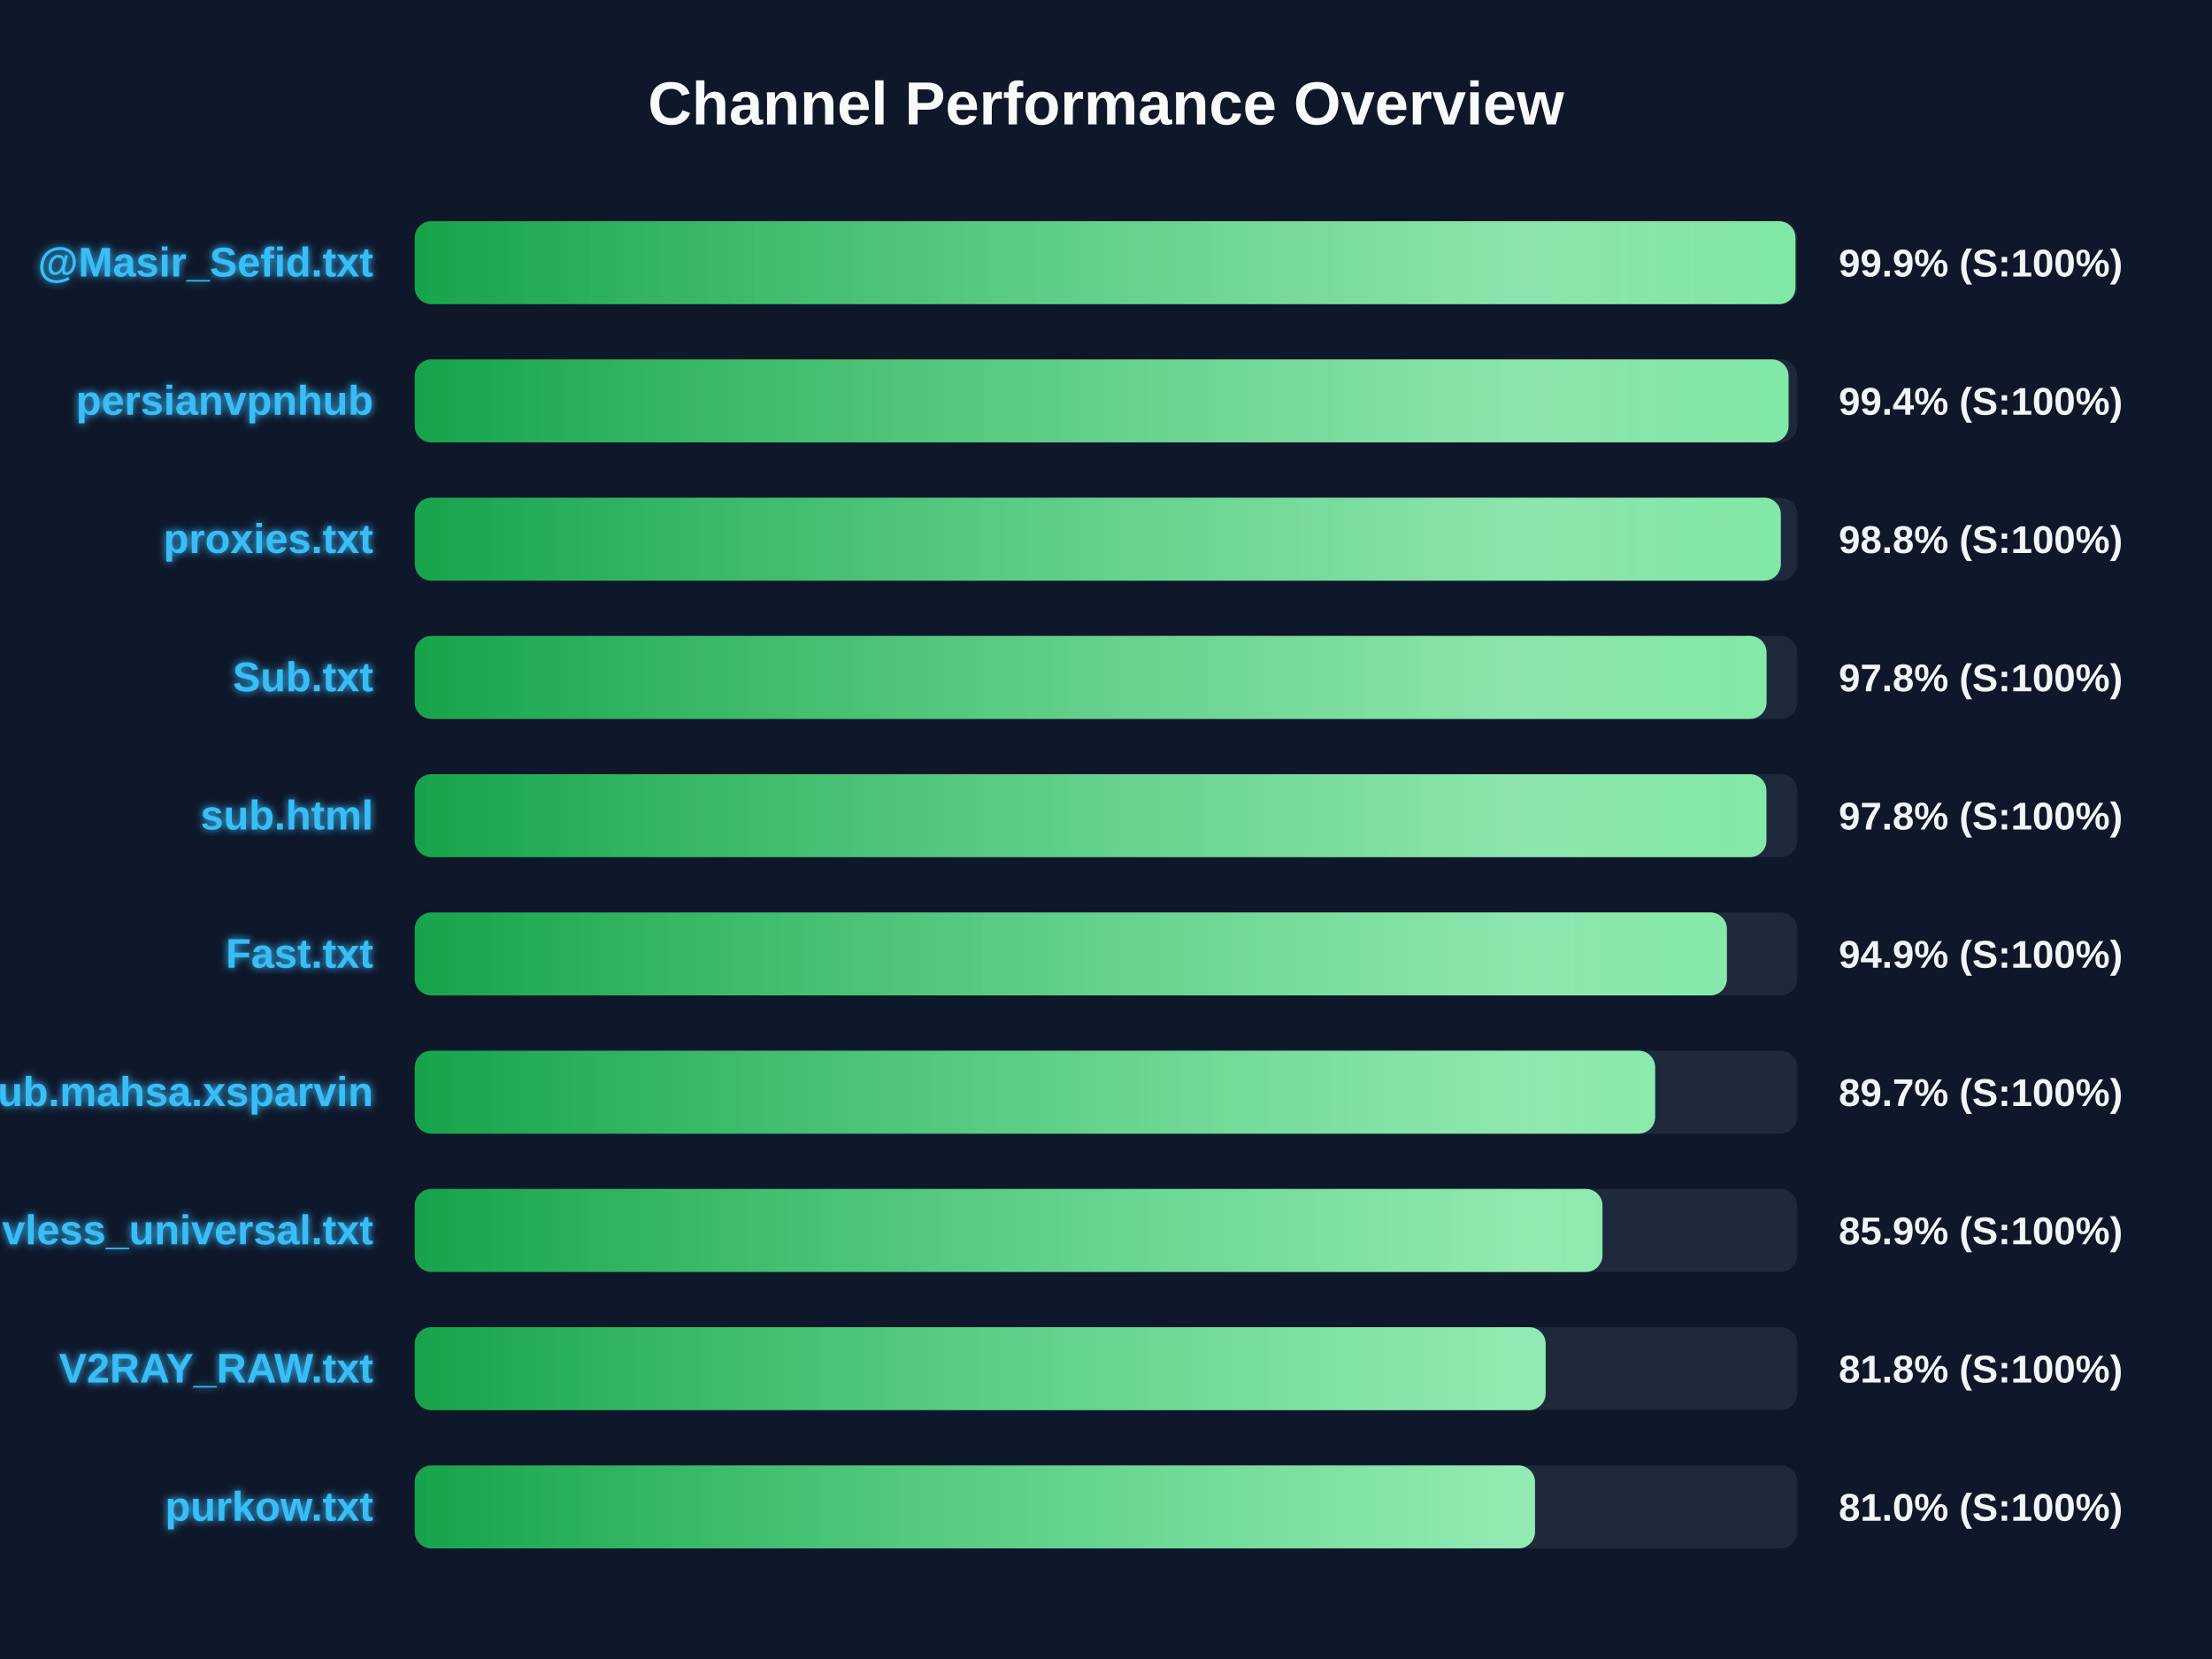
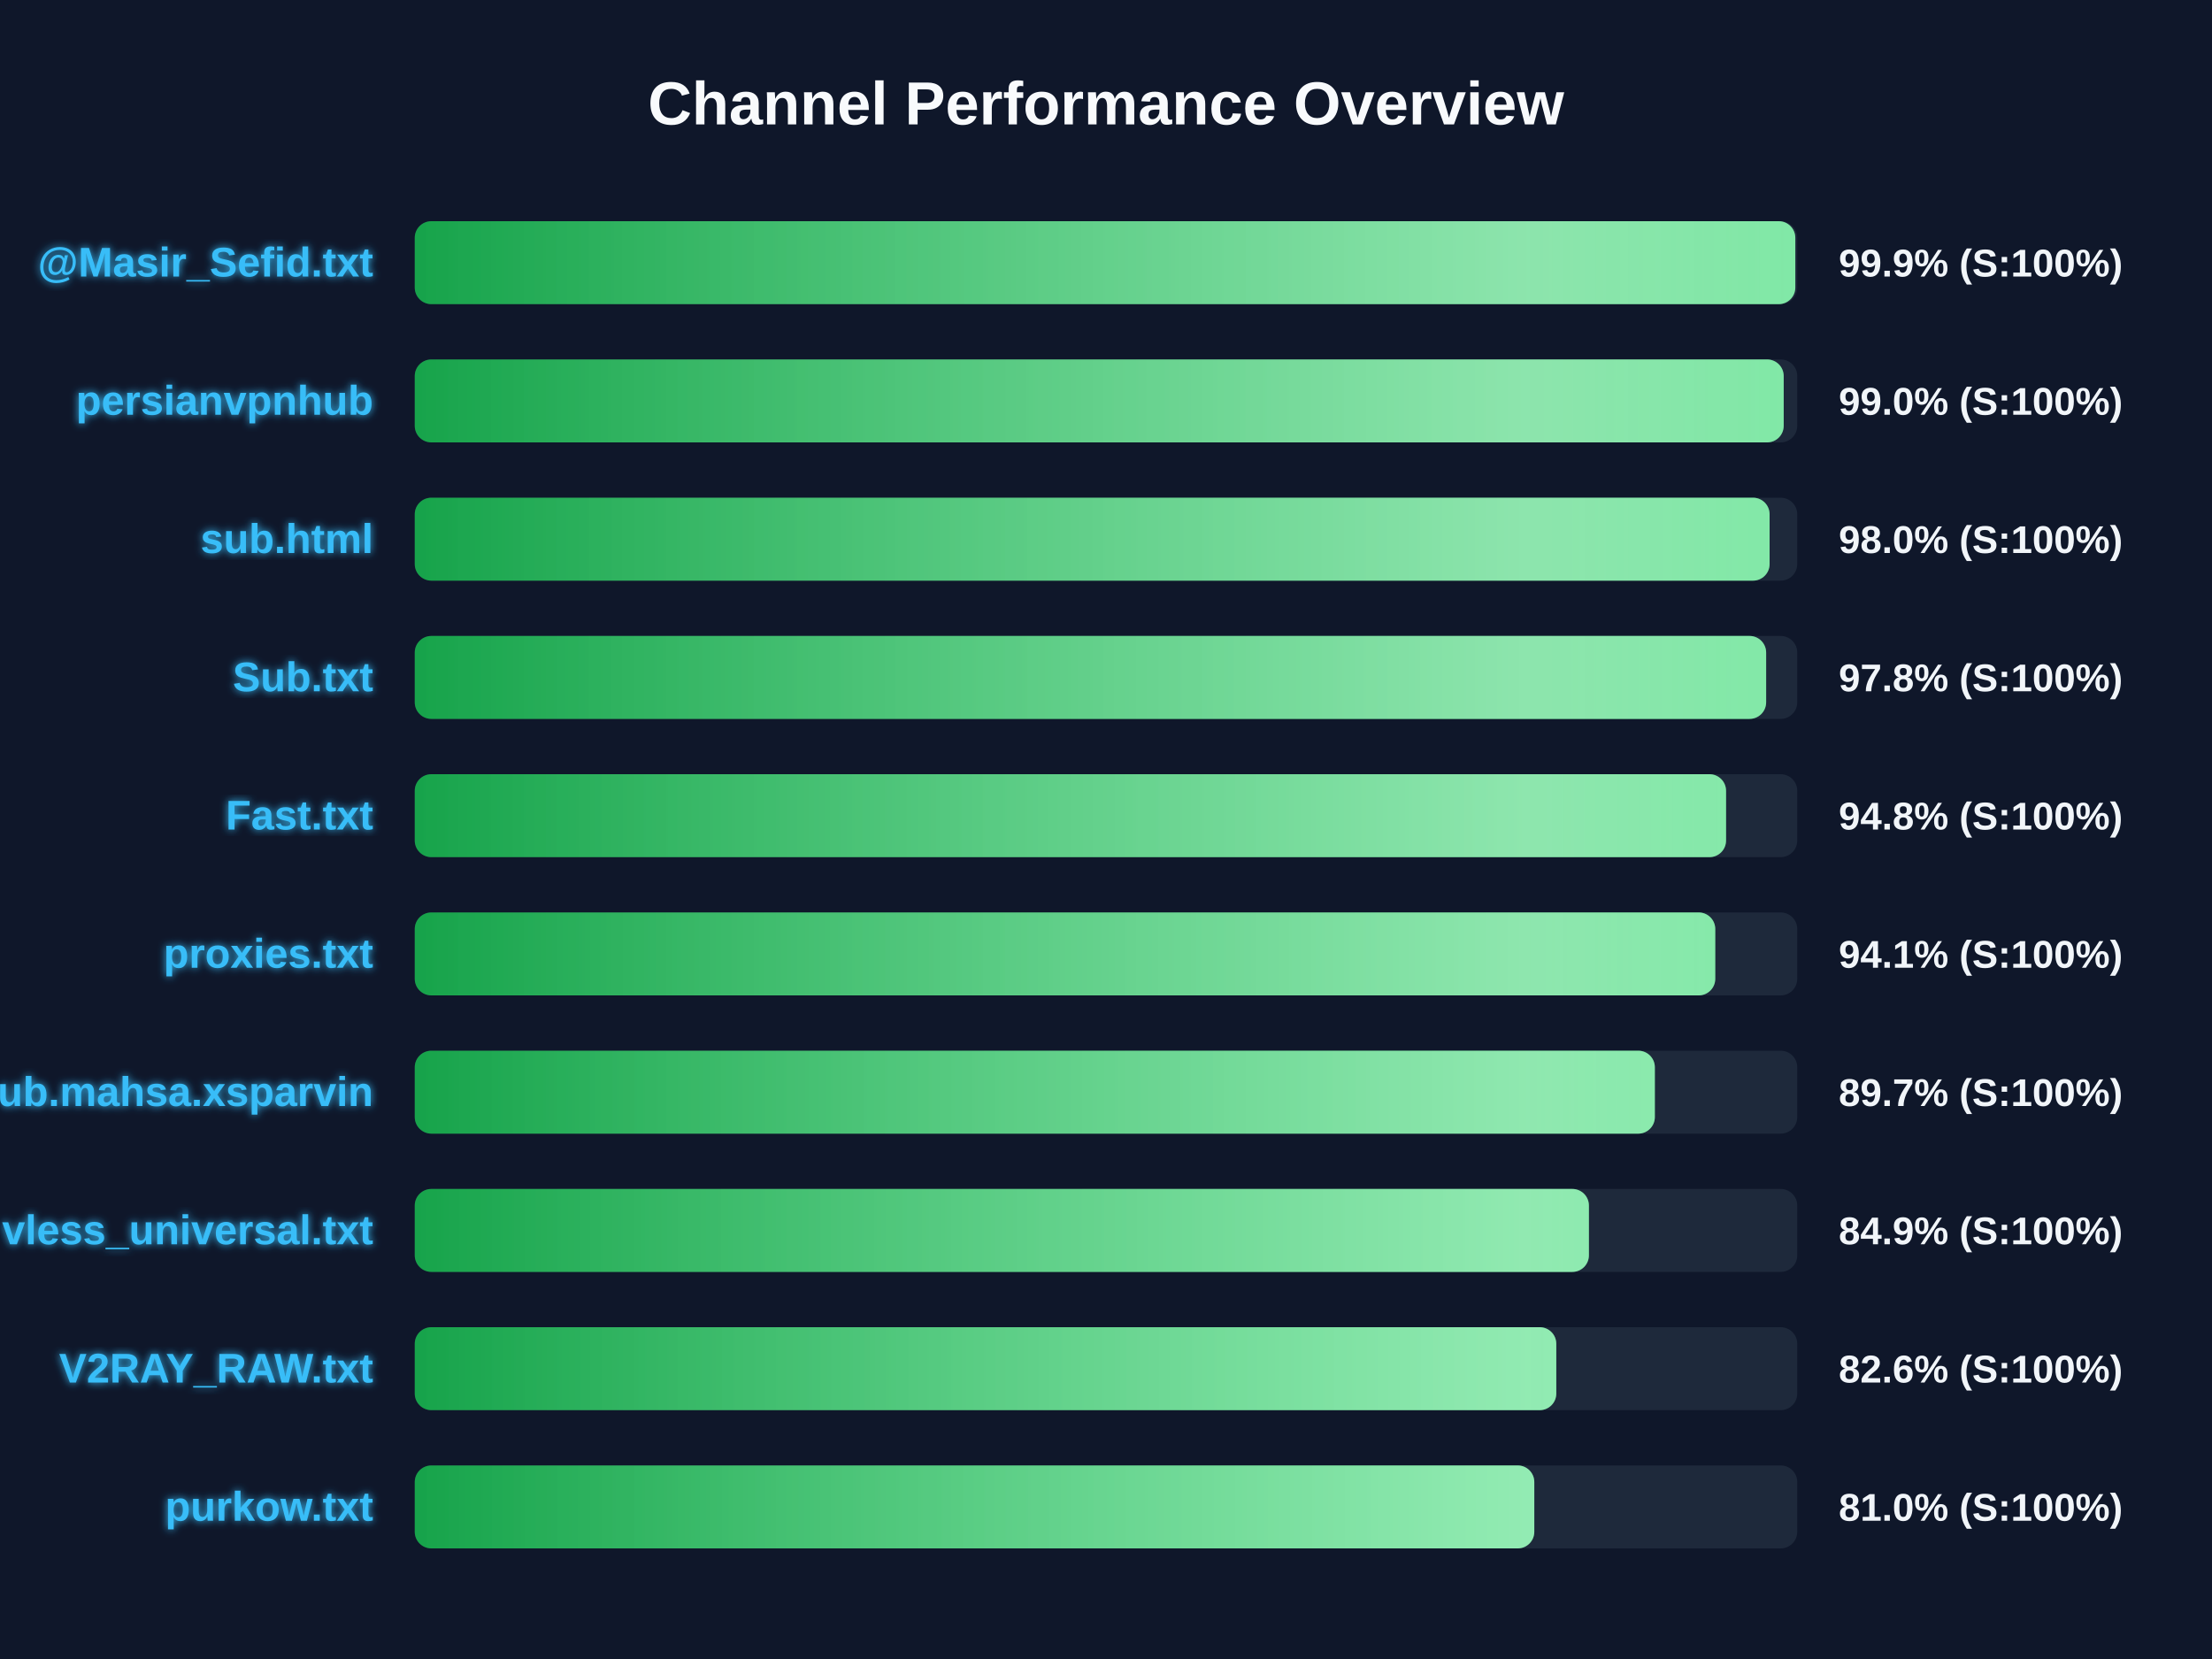
<svg xmlns="http://www.w3.org/2000/svg" width="800" height="600" version="1.1">
  <defs>
    <linearGradient id="grad-green" x1="0%" y1="0%" x2="100%" y2="0%">
      <stop offset="0%" stop-color="#16a34a" />
      <stop offset="100%" stop-color="#4ade80" />
    </linearGradient>
    <linearGradient id="grad-yellow" x1="0%" y1="0%" x2="100%" y2="0%">
      <stop offset="0%" stop-color="#ca8a04" />
      <stop offset="100%" stop-color="#fde047" />
    </linearGradient>
    <linearGradient id="grad-red" x1="0%" y1="0%" x2="100%" y2="0%">
      <stop offset="0%" stop-color="#dc2626" />
      <stop offset="100%" stop-color="#f87171" />
    </linearGradient>
    <linearGradient id="shimmer" x1="0%" y1="0%" x2="100%" y2="0%">
      <stop offset="0%" stop-color="rgba(255,255,255,0)" />
      <stop offset="50%" stop-color="rgba(255,255,255,0.4)" />
      <stop offset="100%" stop-color="rgba(255,255,255,0)" />
    </linearGradient>
    <filter id="glow" x="-20%" y="-20%" width="140%" height="140%">
      <feGaussianBlur stdDeviation="1.5" result="blur" />
      <feComposite in="SourceGraphic" in2="blur" operator="over" />
    </filter>
  </defs>
  <style>
        .bg-rect { fill: #0f172a; }
        .title { font: bold 22px 'Segoe UI', Arial, sans-serif; fill: #f8fafc; }
        .row { font: bold 15px 'Segoe UI', Arial, sans-serif; fill: #38bdf8; filter: url(#glow); }
        .score { font: bold 14px 'Segoe UI', Arial, sans-serif; fill: #f1f5f9; }
        @keyframes shimmer-anim {
            0% { transform: translateX(-100%); }
            100% { transform: translateX(200%); }
        }
        .shimmer-rect {
            animation: shimmer-anim 2.5s infinite linear;
        }
    </style>
  <rect width="100%" height="100%" class="bg-rect" />
  <text x="400" y="45" text-anchor="middle" class="title">Channel Performance Overview</text>
  <rect x="150" y="80" width="500" height="30" fill="#1e293b" rx="6" />
  <clipPath id="clip-0">
-     <rect x="150" y="80" width="499.35" height="30" rx="6" />
+     <rect x="150" y="80" width="499.3" height="30" rx="6" />
  </clipPath>
-   <rect x="150" y="80" width="499.35" height="30" fill="url(#grad-green)" rx="6" />
+   <rect x="150" y="80" width="499.3" height="30" fill="url(#grad-green)" rx="6" />
  <g clip-path="url(#clip-0)">
    <rect x="150" y="80" width="100%" height="30" fill="url(#shimmer)" class="shimmer-rect" />
  </g>
  <text x="135" y="100" text-anchor="end" class="row">@Masir_Sefid.txt</text>
  <text x="665" y="100" text-anchor="start" class="score">99.9% (S:100%)</text>
  <rect x="150" y="130" width="500" height="30" fill="#1e293b" rx="6" />
  <clipPath id="clip-1">
-     <rect x="150" y="130" width="496.85" height="30" rx="6" />
+     <rect x="150" y="130" width="495.1" height="30" rx="6" />
  </clipPath>
-   <rect x="150" y="130" width="496.85" height="30" fill="url(#grad-green)" rx="6" />
+   <rect x="150" y="130" width="495.1" height="30" fill="url(#grad-green)" rx="6" />
  <g clip-path="url(#clip-1)">
    <rect x="150" y="130" width="100%" height="30" fill="url(#shimmer)" class="shimmer-rect" />
  </g>
  <text x="135" y="150" text-anchor="end" class="row">persianvpnhub</text>
-   <text x="665" y="150" text-anchor="start" class="score">99.4% (S:100%)</text>
+   <text x="665" y="150" text-anchor="start" class="score">99.0% (S:100%)</text>
  <rect x="150" y="180" width="500" height="30" fill="#1e293b" rx="6" />
  <clipPath id="clip-2">
-     <rect x="150" y="180" width="494.05" height="30" rx="6" />
+     <rect x="150" y="180" width="490.0" height="30" rx="6" />
  </clipPath>
-   <rect x="150" y="180" width="494.05" height="30" fill="url(#grad-green)" rx="6" />
+   <rect x="150" y="180" width="490.0" height="30" fill="url(#grad-green)" rx="6" />
  <g clip-path="url(#clip-2)">
    <rect x="150" y="180" width="100%" height="30" fill="url(#shimmer)" class="shimmer-rect" />
  </g>
-   <text x="135" y="200" text-anchor="end" class="row">proxies.txt</text>
-   <text x="665" y="200" text-anchor="start" class="score">98.8% (S:100%)</text>
+   <text x="135" y="200" text-anchor="end" class="row">sub.html</text>
+   <text x="665" y="200" text-anchor="start" class="score">98.0% (S:100%)</text>
  <rect x="150" y="230" width="500" height="30" fill="#1e293b" rx="6" />
  <clipPath id="clip-3">
-     <rect x="150" y="230" width="488.9" height="30" rx="6" />
+     <rect x="150" y="230" width="488.75" height="30" rx="6" />
  </clipPath>
-   <rect x="150" y="230" width="488.9" height="30" fill="url(#grad-green)" rx="6" />
+   <rect x="150" y="230" width="488.75" height="30" fill="url(#grad-green)" rx="6" />
  <g clip-path="url(#clip-3)">
    <rect x="150" y="230" width="100%" height="30" fill="url(#shimmer)" class="shimmer-rect" />
  </g>
  <text x="135" y="250" text-anchor="end" class="row">Sub.txt</text>
  <text x="665" y="250" text-anchor="start" class="score">97.8% (S:100%)</text>
  <rect x="150" y="280" width="500" height="30" fill="#1e293b" rx="6" />
  <clipPath id="clip-4">
-     <rect x="150" y="280" width="488.85" height="30" rx="6" />
+     <rect x="150" y="280" width="474.25" height="30" rx="6" />
  </clipPath>
-   <rect x="150" y="280" width="488.85" height="30" fill="url(#grad-green)" rx="6" />
+   <rect x="150" y="280" width="474.25" height="30" fill="url(#grad-green)" rx="6" />
  <g clip-path="url(#clip-4)">
    <rect x="150" y="280" width="100%" height="30" fill="url(#shimmer)" class="shimmer-rect" />
  </g>
-   <text x="135" y="300" text-anchor="end" class="row">sub.html</text>
-   <text x="665" y="300" text-anchor="start" class="score">97.8% (S:100%)</text>
+   <text x="135" y="300" text-anchor="end" class="row">Fast.txt</text>
+   <text x="665" y="300" text-anchor="start" class="score">94.8% (S:100%)</text>
  <rect x="150" y="330" width="500" height="30" fill="#1e293b" rx="6" />
  <clipPath id="clip-5">
-     <rect x="150" y="330" width="474.55" height="30" rx="6" />
+     <rect x="150" y="330" width="470.35" height="30" rx="6" />
  </clipPath>
-   <rect x="150" y="330" width="474.55" height="30" fill="url(#grad-green)" rx="6" />
+   <rect x="150" y="330" width="470.35" height="30" fill="url(#grad-green)" rx="6" />
  <g clip-path="url(#clip-5)">
    <rect x="150" y="330" width="100%" height="30" fill="url(#shimmer)" class="shimmer-rect" />
  </g>
-   <text x="135" y="350" text-anchor="end" class="row">Fast.txt</text>
-   <text x="665" y="350" text-anchor="start" class="score">94.9% (S:100%)</text>
+   <text x="135" y="350" text-anchor="end" class="row">proxies.txt</text>
+   <text x="665" y="350" text-anchor="start" class="score">94.1% (S:100%)</text>
  <rect x="150" y="380" width="500" height="30" fill="#1e293b" rx="6" />
  <clipPath id="clip-6">
-     <rect x="150" y="380" width="448.6" height="30" rx="6" />
+     <rect x="150" y="380" width="448.5" height="30" rx="6" />
  </clipPath>
-   <rect x="150" y="380" width="448.6" height="30" fill="url(#grad-green)" rx="6" />
+   <rect x="150" y="380" width="448.5" height="30" fill="url(#grad-green)" rx="6" />
  <g clip-path="url(#clip-6)">
    <rect x="150" y="380" width="100%" height="30" fill="url(#shimmer)" class="shimmer-rect" />
  </g>
  <text x="135" y="400" text-anchor="end" class="row">Sub.mahsa.xsparvin</text>
  <text x="665" y="400" text-anchor="start" class="score">89.7% (S:100%)</text>
  <rect x="150" y="430" width="500" height="30" fill="#1e293b" rx="6" />
  <clipPath id="clip-7">
-     <rect x="150" y="430" width="429.55" height="30" rx="6" />
+     <rect x="150" y="430" width="424.65" height="30" rx="6" />
  </clipPath>
-   <rect x="150" y="430" width="429.55" height="30" fill="url(#grad-green)" rx="6" />
+   <rect x="150" y="430" width="424.65" height="30" fill="url(#grad-green)" rx="6" />
  <g clip-path="url(#clip-7)">
    <rect x="150" y="430" width="100%" height="30" fill="url(#shimmer)" class="shimmer-rect" />
  </g>
  <text x="135" y="450" text-anchor="end" class="row">vless_universal.txt</text>
-   <text x="665" y="450" text-anchor="start" class="score">85.9% (S:100%)</text>
+   <text x="665" y="450" text-anchor="start" class="score">84.9% (S:100%)</text>
  <rect x="150" y="480" width="500" height="30" fill="#1e293b" rx="6" />
  <clipPath id="clip-8">
-     <rect x="150" y="480" width="409.0" height="30" rx="6" />
+     <rect x="150" y="480" width="412.85" height="30" rx="6" />
  </clipPath>
-   <rect x="150" y="480" width="409.0" height="30" fill="url(#grad-green)" rx="6" />
+   <rect x="150" y="480" width="412.85" height="30" fill="url(#grad-green)" rx="6" />
  <g clip-path="url(#clip-8)">
    <rect x="150" y="480" width="100%" height="30" fill="url(#shimmer)" class="shimmer-rect" />
  </g>
  <text x="135" y="500" text-anchor="end" class="row">V2RAY_RAW.txt</text>
-   <text x="665" y="500" text-anchor="start" class="score">81.8% (S:100%)</text>
+   <text x="665" y="500" text-anchor="start" class="score">82.6% (S:100%)</text>
  <rect x="150" y="530" width="500" height="30" fill="#1e293b" rx="6" />
  <clipPath id="clip-9">
-     <rect x="150" y="530" width="405.15" height="30" rx="6" />
+     <rect x="150" y="530" width="404.9" height="30" rx="6" />
  </clipPath>
-   <rect x="150" y="530" width="405.15" height="30" fill="url(#grad-green)" rx="6" />
+   <rect x="150" y="530" width="404.9" height="30" fill="url(#grad-green)" rx="6" />
  <g clip-path="url(#clip-9)">
    <rect x="150" y="530" width="100%" height="30" fill="url(#shimmer)" class="shimmer-rect" />
  </g>
  <text x="135" y="550" text-anchor="end" class="row">purkow.txt</text>
  <text x="665" y="550" text-anchor="start" class="score">81.0% (S:100%)</text>
</svg>
